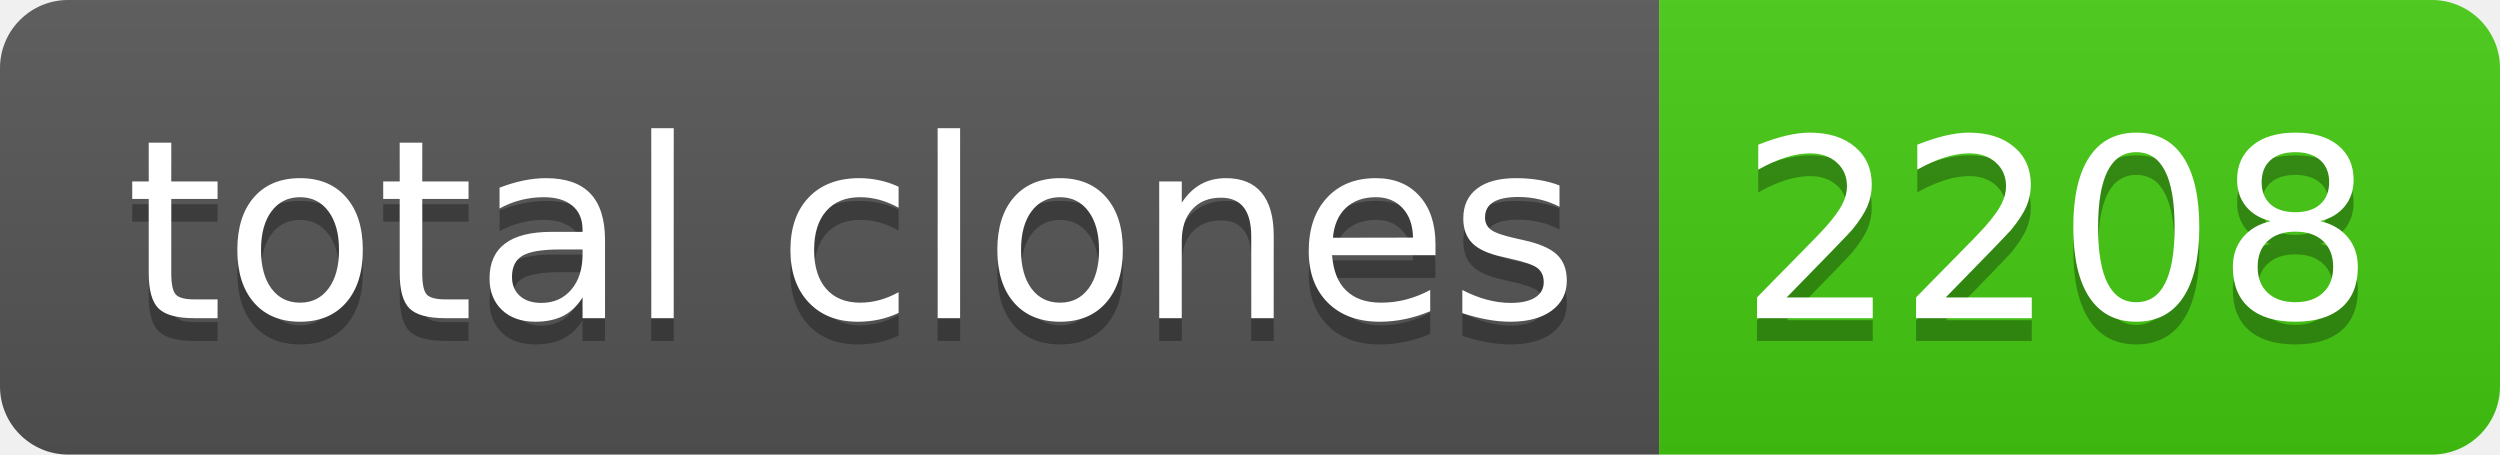
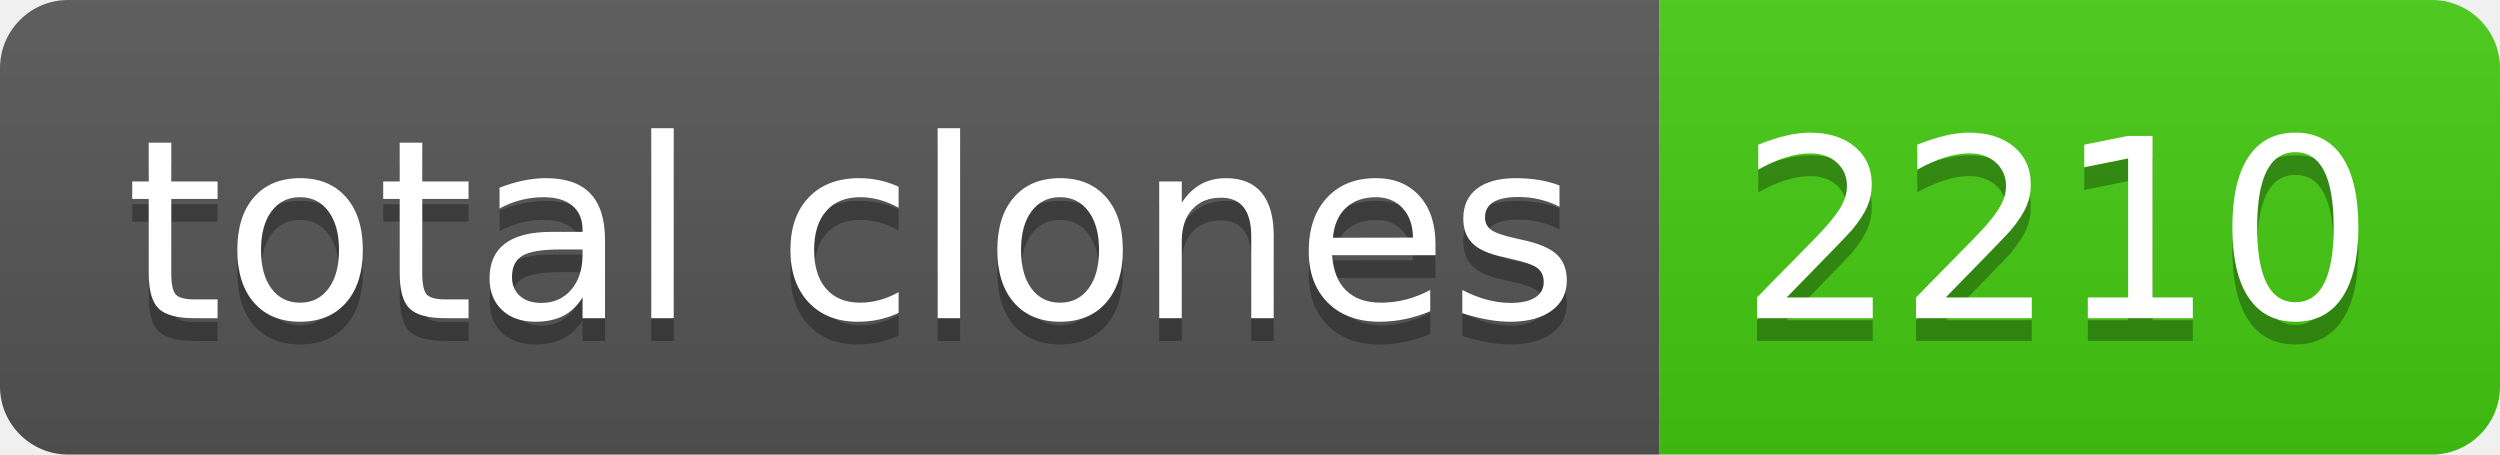
- <svg xmlns="http://www.w3.org/2000/svg" width="110" height="20" role="img" aria-label="total clones: 2208">
+ <svg xmlns="http://www.w3.org/2000/svg" width="110" height="20" role="img" aria-label="total clones: 2210">
  <linearGradient id="s" x2="0" y2="100%">
    <stop offset="0" stop-color="#bbb" stop-opacity=".1" />
    <stop offset="1" stop-opacity=".1" />
  </linearGradient>
  <clipPath id="r">
    <rect width="110" height="20" rx="3" fill="#fff" />
  </clipPath>
  <g clip-path="url(#r)">
    <rect width="73" height="20" fill="#555" />
    <rect x="73" width="37" height="20" fill="#4c1" />
    <rect width="110" height="20" fill="url(#s)" />
  </g>
  <g fill="#fff" text-anchor="middle" font-family="Verdana,Geneva,DejaVu Sans,sans-serif" text-rendering="geometricPrecision" font-size="110">
    <text aria-hidden="true" x="375" y="150" fill="#010101" fill-opacity=".3" transform="scale(.1)" textLength="630">total clones</text>
    <text x="375" y="140" transform="scale(.1)" fill="#fff" textLength="630">total clones</text>
-     <text aria-hidden="true" x="905" y="150" fill="#010101" fill-opacity=".3" transform="scale(.1)" textLength="270">2208</text>
-     <text x="905" y="140" transform="scale(.1)" fill="#fff" textLength="270">2208</text>
+     <text aria-hidden="true" x="905" y="150" fill="#010101" fill-opacity=".3" transform="scale(.1)" textLength="270">2210</text>
+     <text x="905" y="140" transform="scale(.1)" fill="#fff" textLength="270">2210</text>
  </g>
</svg>
